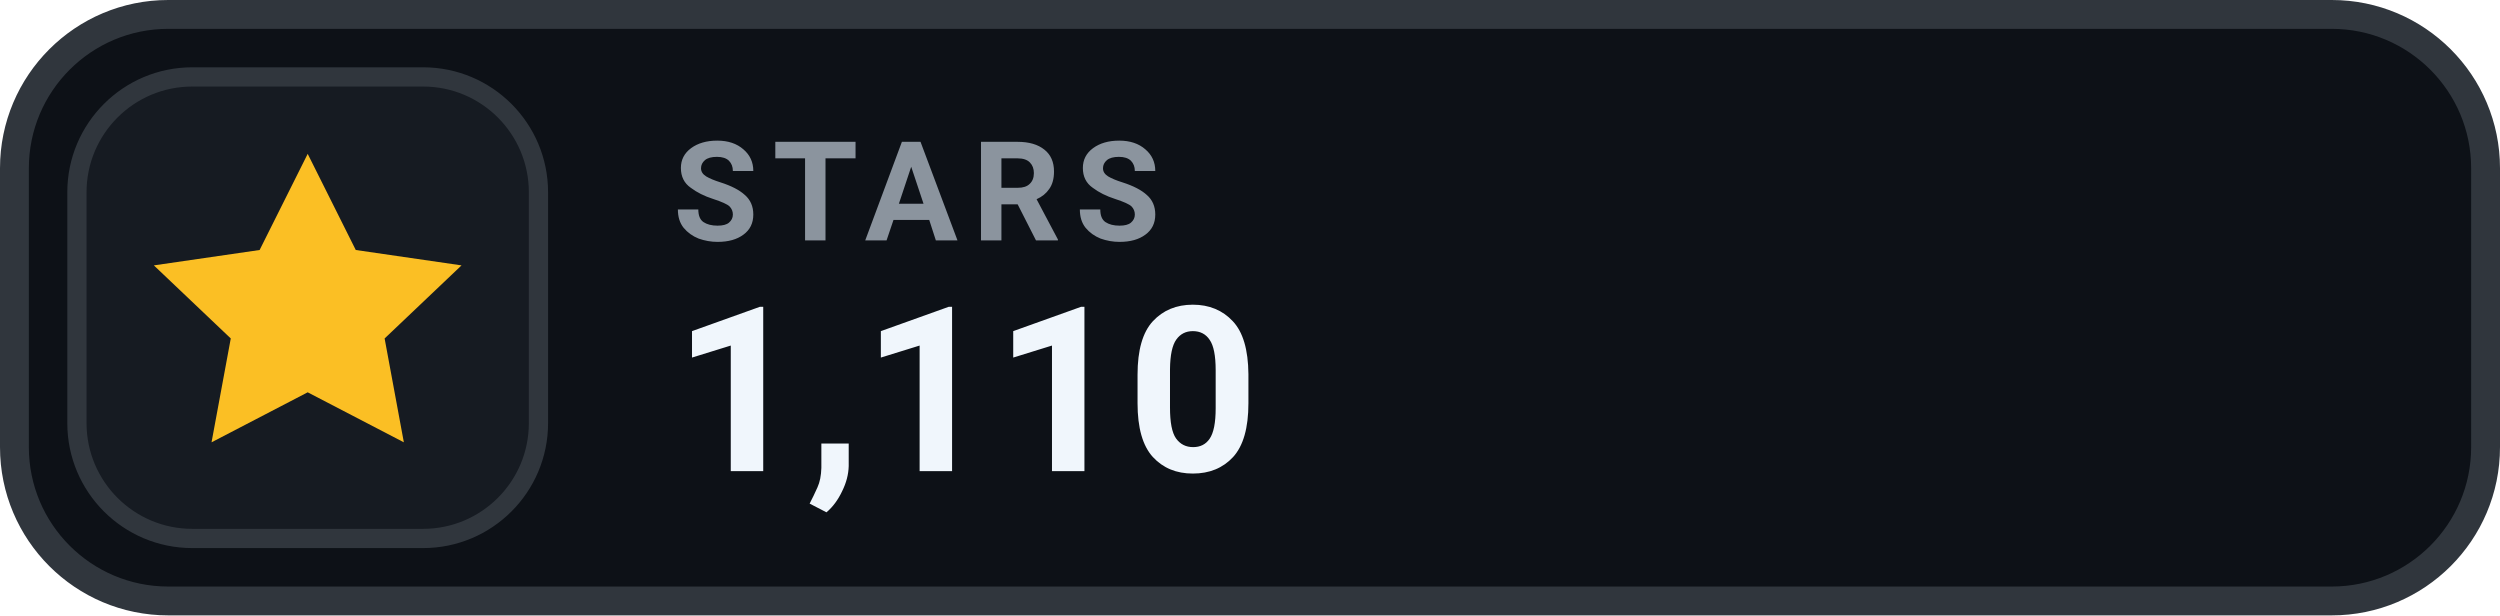
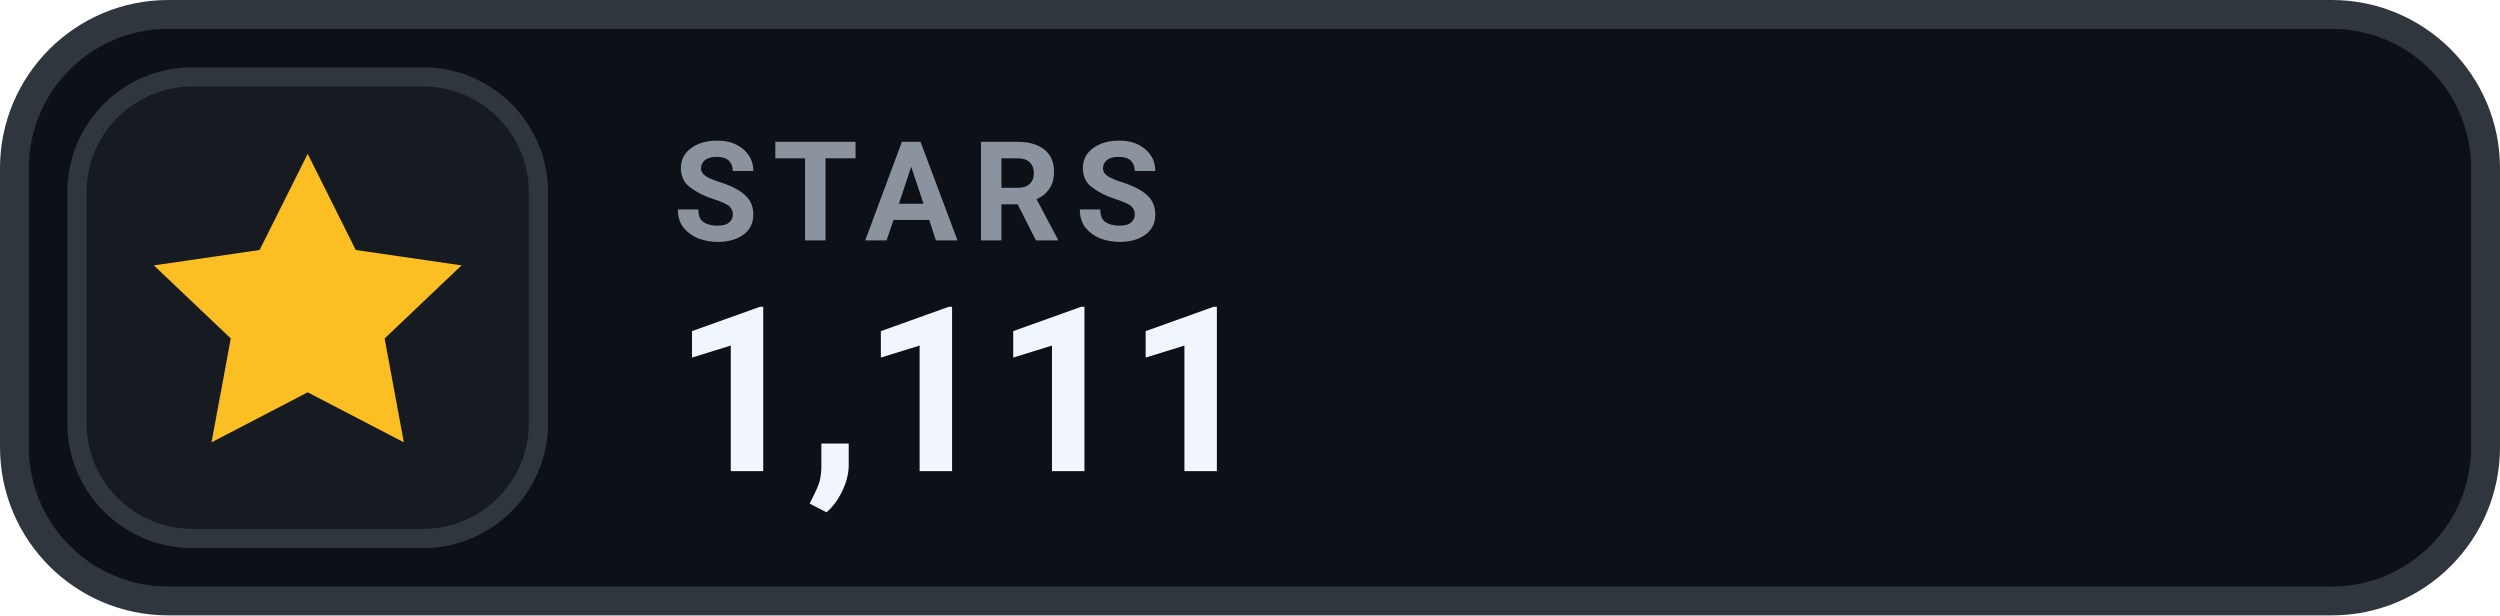
- <svg xmlns="http://www.w3.org/2000/svg" width="130" height="32" viewBox="0 0 130 32" role="img" aria-label="STARS 1,110">
+ <svg xmlns="http://www.w3.org/2000/svg" width="130" height="32" viewBox="0 0 130 32" role="img" aria-label="STARS 1,111">
  <rect x=".75" y=".75" width="128.5" height="30.5" rx="8" fill="#0D1117" stroke="#30363D" stroke-width="1.5" />
  <rect x="4" y="4" width="24" height="24" rx="6" fill="#161B22" stroke="#30363D" stroke-width="1" />
  <g transform="translate(16 16)" style="color:#FBBF24;">
    <path d="M0 -8 l2.5 5 5.5 .8 -4 3.8 1 5.4 -5 -2.6 -5 2.6 1 -5.4 -4 -3.8 5.5 -.8 Z" fill="currentColor" />
  </g>
  <text x="35" y="12.5" fill="#8B949E" font-family="-apple-system,BlinkMacSystemFont,'Segoe UI',Roboto,Helvetica,Arial,sans-serif" font-size="7.2" font-weight="700" letter-spacing=".75">STARS</text>
-   <text x="35" y="24.5" fill="#F0F6FC" font-family="-apple-system,BlinkMacSystemFont,'Segoe UI',Roboto,Helvetica,Arial,sans-serif" font-size="12" font-weight="700">1,110</text>
+   <text x="35" y="24.5" fill="#F0F6FC" font-family="-apple-system,BlinkMacSystemFont,'Segoe UI',Roboto,Helvetica,Arial,sans-serif" font-size="12" font-weight="700">1,111</text>
</svg>
